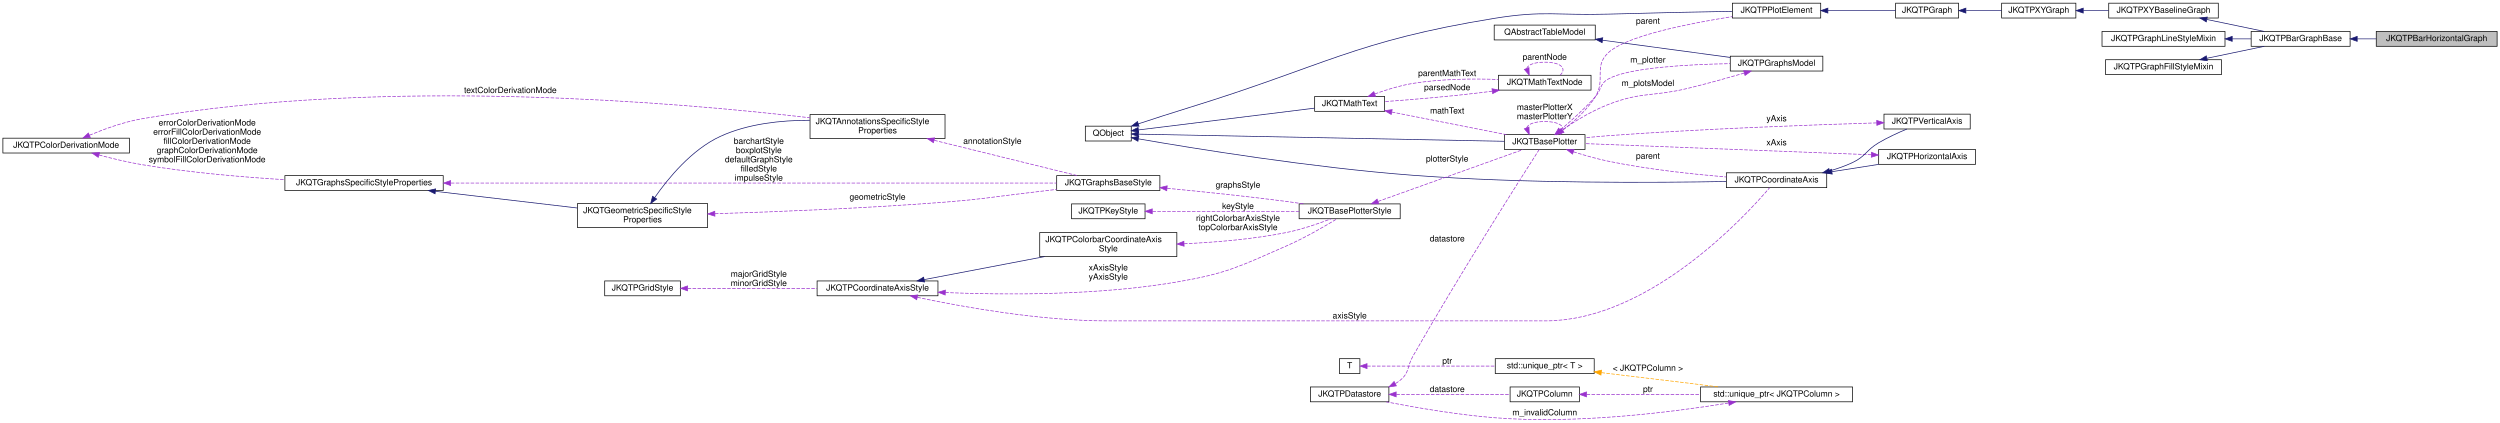
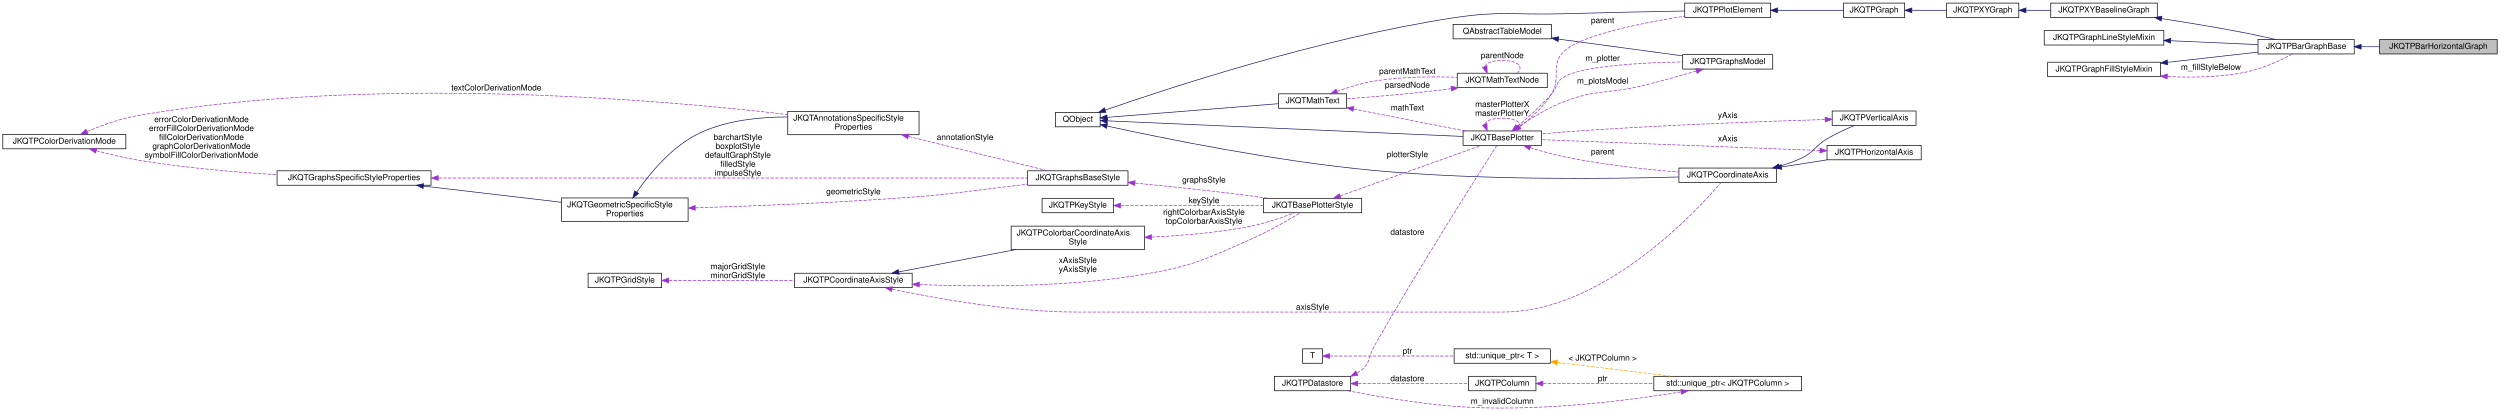
- <svg xmlns="http://www.w3.org/2000/svg" xmlns:xlink="http://www.w3.org/1999/xlink" width="3537pt" height="598pt" viewBox="0.00 0.00 3537.00 598.03">
+ <svg xmlns="http://www.w3.org/2000/svg" xmlns:xlink="http://www.w3.org/1999/xlink" width="3637pt" height="598pt" viewBox="0.00 0.00 3637.00 598.03">
  <g id="graph0" class="graph" transform="scale(1 1) rotate(0) translate(4 594.03)">
    <g id="node1" class="node">
      <g id="a_node1">
        <a xlink:title="This implements a bar graph with bars starting at  to .">
-           <polygon fill="#bfbfbf" stroke="black" points="3358,-528.53 3358,-549.53 3529,-549.53 3529,-528.53 3358,-528.53" />
-           <text text-anchor="middle" x="3443.5" y="-535.93" font-family="Helvetica,sans-Serif" font-size="12.00">JKQTPBarHorizontalGraph</text>
+           <polygon fill="#bfbfbf" stroke="black" points="3458,-515.53 3458,-536.53 3629,-536.53 3629,-515.53 3458,-515.53" />
+           <text text-anchor="middle" x="3543.5" y="-522.93" font-family="Helvetica,sans-Serif" font-size="12.00">JKQTPBarHorizontalGraph</text>
        </a>
      </g>
    </g>
    <g id="node2" class="node">
      <g id="a_node2">
        <a xlink:href="class_j_k_q_t_p_bar_graph_base.html" target="_top" xlink:title="This is a base-class for all bar graphs with vertical or horizontal orientation (the orientation is i...">
-           <polygon fill="none" stroke="black" points="3181,-528.53 3181,-549.53 3321,-549.53 3321,-528.53 3181,-528.53" />
-           <text text-anchor="middle" x="3251" y="-535.93" font-family="Helvetica,sans-Serif" font-size="12.00">JKQTPBarGraphBase</text>
+           <polygon fill="none" stroke="black" points="3281,-515.53 3281,-536.53 3421,-536.53 3421,-515.53 3281,-515.53" />
+           <text text-anchor="middle" x="3351" y="-522.93" font-family="Helvetica,sans-Serif" font-size="12.00">JKQTPBarGraphBase</text>
        </a>
      </g>
    </g>
    <g id="edge1" class="edge">
-       <path fill="none" stroke="midnightblue" d="M3331.23,-539.03C3339.99,-539.03 3348.94,-539.03 3357.77,-539.03" />
-       <polygon fill="midnightblue" stroke="midnightblue" points="3331.04,-535.53 3321.04,-539.03 3331.04,-542.53 3331.04,-535.53" />
+       <path fill="none" stroke="midnightblue" d="M3431.23,-526.03C3439.99,-526.03 3448.94,-526.03 3457.77,-526.03" />
+       <polygon fill="midnightblue" stroke="midnightblue" points="3431.04,-522.53 3421.04,-526.03 3431.04,-529.53 3431.04,-522.53" />
    </g>
    <g id="node3" class="node">
      <g id="a_node3">
        <a xlink:href="class_j_k_q_t_p_x_y_baseline_graph.html" target="_top" xlink:title="This virtual JKQTPGraph descendent extends JKQTPXYGraph adds a baseline-property, which is necessary,...">
          <polygon fill="none" stroke="black" points="2979.5,-568.53 2979.5,-589.53 3134.5,-589.53 3134.5,-568.53 2979.5,-568.53" />
          <text text-anchor="middle" x="3057" y="-575.93" font-family="Helvetica,sans-Serif" font-size="12.00">JKQTPXYBaselineGraph</text>
        </a>
      </g>
    </g>
    <g id="edge2" class="edge">
-       <path fill="none" stroke="midnightblue" d="M3118.24,-566.48C3144.37,-561.03 3174.63,-554.73 3199.56,-549.54" />
-       <polygon fill="midnightblue" stroke="midnightblue" points="3117.52,-563.05 3108.45,-568.52 3118.95,-569.91 3117.52,-563.05" />
+       <path fill="none" stroke="midnightblue" d="M3141.12,-566.93C3178.48,-561.16 3223.06,-553.83 3263,-546.03 3277.3,-543.24 3292.83,-539.8 3306.75,-536.57" />
+       <polygon fill="midnightblue" stroke="midnightblue" points="3140.14,-563.54 3130.79,-568.51 3141.2,-570.46 3140.14,-563.54" />
    </g>
    <g id="node4" class="node">
      <g id="a_node4">
        <a xlink:href="class_j_k_q_t_p_x_y_graph.html" target="_top" xlink:title="This virtual JKQTPGraph descendent may be used as base for all graphs that use at least two columns t...">
          <polygon fill="none" stroke="black" points="2828,-568.53 2828,-589.53 2933,-589.53 2933,-568.53 2828,-568.53" />
          <text text-anchor="middle" x="2880.5" y="-575.93" font-family="Helvetica,sans-Serif" font-size="12.00">JKQTPXYGraph</text>
        </a>
      </g>
    </g>
    <g id="edge3" class="edge">
      <path fill="none" stroke="midnightblue" d="M2943.43,-579.03C2955.09,-579.03 2967.41,-579.03 2979.45,-579.03" />
      <polygon fill="midnightblue" stroke="midnightblue" points="2943.38,-575.53 2933.38,-579.03 2943.38,-582.53 2943.38,-575.53" />
    </g>
    <g id="node5" class="node">
      <g id="a_node5">
        <a xlink:href="class_j_k_q_t_p_graph.html" target="_top" xlink:title="this virtual base class of the (data-column based) graphs, which are part of a JKQTPlotter plot and w...">
          <polygon fill="none" stroke="black" points="2678,-568.53 2678,-589.53 2767,-589.53 2767,-568.53 2678,-568.53" />
          <text text-anchor="middle" x="2722.5" y="-575.93" font-family="Helvetica,sans-Serif" font-size="12.00">JKQTPGraph</text>
        </a>
      </g>
    </g>
    <g id="edge4" class="edge">
      <path fill="none" stroke="midnightblue" d="M2777.81,-579.03C2794.08,-579.03 2811.87,-579.03 2827.96,-579.03" />
      <polygon fill="midnightblue" stroke="midnightblue" points="2777.37,-575.53 2767.37,-579.03 2777.37,-582.53 2777.37,-575.53" />
    </g>
    <g id="node6" class="node">
      <g id="a_node6">
        <a xlink:href="class_j_k_q_t_p_plot_element.html" target="_top" xlink:title="this virtual base class of every element, which is part of a JKQTPlotter plot and may appear in its k...">
          <polygon fill="none" stroke="black" points="2447,-568.53 2447,-589.53 2572,-589.53 2572,-568.53 2447,-568.53" />
          <text text-anchor="middle" x="2509.5" y="-575.93" font-family="Helvetica,sans-Serif" font-size="12.00">JKQTPPlotElement</text>
        </a>
      </g>
    </g>
    <g id="edge5" class="edge">
      <path fill="none" stroke="midnightblue" d="M2582.23,-579.03C2614,-579.03 2650.34,-579.03 2677.92,-579.03" />
      <polygon fill="midnightblue" stroke="midnightblue" points="2582.1,-575.53 2572.1,-579.03 2582.1,-582.53 2582.1,-575.53" />
    </g>
    <g id="node7" class="node">
      <g id="a_node7">
        <a xlink:title=" ">
-           <polygon fill="none" stroke="black" points="1531.5,-394.53 1531.5,-415.53 1596.5,-415.53 1596.5,-394.53 1531.5,-394.53" />
-           <text text-anchor="middle" x="1564" y="-401.93" font-family="Helvetica,sans-Serif" font-size="12.00">QObject</text>
+           <polygon fill="none" stroke="black" points="1531.5,-409.53 1531.5,-430.53 1596.5,-430.53 1596.5,-409.53 1531.5,-409.53" />
+           <text text-anchor="middle" x="1564" y="-416.93" font-family="Helvetica,sans-Serif" font-size="12.00">QObject</text>
        </a>
      </g>
    </g>
    <g id="edge6" class="edge">
-       <path fill="none" stroke="midnightblue" d="M1606.38,-418.78C1627.98,-425.88 1654.86,-434.58 1679,-442.03 1869.71,-500.84 1913,-536.07 2110,-568.03 2180.68,-579.5 2199.43,-571.94 2271,-574.03 2330.78,-575.77 2399.03,-577.14 2446.98,-578.01" />
-       <polygon fill="midnightblue" stroke="midnightblue" points="1607.45,-415.45 1596.86,-415.65 1605.26,-422.1 1607.45,-415.45" />
+       <path fill="none" stroke="midnightblue" d="M1603.95,-433.92C1692.46,-464.74 1916.11,-538.49 2110,-568.03 2180.79,-578.82 2199.43,-571.94 2271,-574.03 2330.78,-575.77 2399.03,-577.14 2446.98,-578.01" />
+       <polygon fill="midnightblue" stroke="midnightblue" points="1604.92,-430.55 1594.32,-430.55 1602.61,-437.16 1604.92,-430.55" />
    </g>
    <g id="node8" class="node">
      <g id="a_node8">
        <a xlink:href="class_j_k_q_t_base_plotter.html" target="_top" xlink:title="base class for 2D plotter classes (used by the plotter widget JKQTPlotter)">
          <polygon fill="none" stroke="black" points="2124.5,-382.53 2124.5,-403.53 2238.5,-403.53 2238.5,-382.53 2124.5,-382.53" />
          <text text-anchor="middle" x="2181.5" y="-389.93" font-family="Helvetica,sans-Serif" font-size="12.00">JKQTBasePlotter</text>
        </a>
      </g>
    </g>
    <g id="edge8" class="edge">
-       <path fill="none" stroke="midnightblue" d="M1606.97,-404.21C1714.96,-402.11 2002.46,-396.5 2124.48,-394.12" />
-       <polygon fill="midnightblue" stroke="midnightblue" points="1606.73,-400.72 1596.8,-404.41 1606.86,-407.71 1606.73,-400.72" />
+       <path fill="none" stroke="midnightblue" d="M1606.97,-418.19C1714.96,-413.45 2002.46,-400.84 2124.48,-395.49" />
+       <polygon fill="midnightblue" stroke="midnightblue" points="1606.63,-414.7 1596.8,-418.63 1606.94,-421.69 1606.63,-414.7" />
    </g>
    <g id="node19" class="node">
      <g id="a_node19">
        <a xlink:href="class_j_k_q_t_math_text.html" target="_top" xlink:title="this class parses a mathematical markup string and can then draw the contained text/equation onto a Q...">
          <polygon fill="none" stroke="black" points="1856,-436.53 1856,-457.53 1955,-457.53 1955,-436.53 1856,-436.53" />
          <text text-anchor="middle" x="1905.5" y="-443.93" font-family="Helvetica,sans-Serif" font-size="12.00">JKQTMathText</text>
        </a>
      </g>
    </g>
    <g id="edge24" class="edge">
-       <path fill="none" stroke="midnightblue" d="M1606.61,-410.18C1669.58,-417.97 1788.82,-432.72 1855.76,-441" />
-       <polygon fill="midnightblue" stroke="midnightblue" points="1606.99,-406.7 1596.63,-408.94 1606.13,-413.64 1606.99,-406.7" />
+       <path fill="none" stroke="midnightblue" d="M1606.61,-423.34C1669.58,-428.35 1788.82,-437.83 1855.76,-443.15" />
+       <polygon fill="midnightblue" stroke="midnightblue" points="1606.88,-419.85 1596.63,-422.55 1606.33,-426.83 1606.88,-419.85" />
    </g>
    <g id="node24" class="node">
      <g id="a_node24">
        <a xlink:href="class_j_k_q_t_p_coordinate_axis.html" target="_top" xlink:title="this virtual class is the base for any type of coordinate axis, to be drawn by JKQTBasePlotter.">
          <polygon fill="none" stroke="black" points="2438.5,-328.53 2438.5,-349.53 2580.5,-349.53 2580.5,-328.53 2438.5,-328.53" />
          <text text-anchor="middle" x="2509.5" y="-335.93" font-family="Helvetica,sans-Serif" font-size="12.00">JKQTPCoordinateAxis</text>
        </a>
      </g>
    </g>
    <g id="edge33" class="edge">
-       <path fill="none" stroke="midnightblue" d="M1606.89,-397.54C1683.57,-384.21 1851.83,-356.79 1995,-346.03 2153.03,-334.16 2339.17,-335.4 2438.19,-337.26" />
-       <polygon fill="midnightblue" stroke="midnightblue" points="1605.93,-394.15 1596.68,-399.32 1607.14,-401.05 1605.93,-394.15" />
+       <path fill="none" stroke="midnightblue" d="M1606.78,-410.59C1683.29,-393.81 1851.28,-359.29 1995,-346.03 2152.81,-331.47 2339.03,-333.75 2438.13,-336.51" />
+       <polygon fill="midnightblue" stroke="midnightblue" points="1605.61,-407.26 1596.6,-412.84 1607.12,-414.1 1605.61,-407.26" />
    </g>
    <g id="edge7" class="edge">
      <path fill="none" stroke="#9a32cd" stroke-dasharray="5,2" d="M2207.08,-409.83C2222.34,-421.44 2241.22,-438.16 2253,-457.03 2268.2,-481.37 2250.36,-499.1 2271,-519.03 2295.9,-543.07 2385.13,-560.79 2446.83,-570.51" />
      <polygon fill="#9a32cd" stroke="#9a32cd" points="2208.73,-406.7 2198.6,-403.6 2204.59,-412.34 2208.73,-406.7" />
      <text text-anchor="middle" x="2327.5" y="-560.43" font-family="Helvetica,sans-Serif" font-size="12.00"> parent</text>
    </g>
    <g id="edge44" class="edge">
      <path fill="none" stroke="#9a32cd" stroke-dasharray="5,2" d="M2155.93,-413.08C2157.61,-418.19 2166.13,-422.03 2181.5,-422.03 2205.49,-422.03 2212.8,-412.68 2203.43,-403.74" />
      <polygon fill="#9a32cd" stroke="#9a32cd" points="2159.21,-414.33 2159.57,-403.74 2152.68,-411.79 2159.21,-414.33" />
      <text text-anchor="middle" x="2181.5" y="-438.43" font-family="Helvetica,sans-Serif" font-size="12.00"> masterPlotterX</text>
      <text text-anchor="middle" x="2181.5" y="-425.43" font-family="Helvetica,sans-Serif" font-size="12.00">masterPlotterY</text>
    </g>
    <g id="node21" class="node">
      <g id="a_node21">
        <a xlink:href="class_j_k_q_t_p_graphs_model.html" target="_top" xlink:title="data model with all plots ina JKQTBasePlotter (+ allows to switch them visible/invisible)">
          <polygon fill="none" stroke="black" points="2444,-493.53 2444,-514.53 2575,-514.53 2575,-493.53 2444,-493.53" />
          <text text-anchor="middle" x="2509.5" y="-500.93" font-family="Helvetica,sans-Serif" font-size="12.00">JKQTPGraphsModel</text>
        </a>
      </g>
    </g>
    <g id="edge30" class="edge">
      <path fill="none" stroke="#9a32cd" stroke-dasharray="5,2" d="M2203.7,-410.24C2218.29,-422.55 2237.72,-439.92 2253,-457.03 2262.12,-467.24 2259.12,-475.23 2271,-482.03 2299.49,-498.32 2383.74,-502.87 2443.79,-503.98" />
      <polygon fill="#9a32cd" stroke="#9a32cd" points="2205.66,-407.32 2195.74,-403.61 2201.18,-412.7 2205.66,-407.32" />
      <text text-anchor="middle" x="2327.5" y="-505.43" font-family="Helvetica,sans-Serif" font-size="12.00"> m_plotter</text>
    </g>
    <g id="edge34" class="edge">
      <path fill="none" stroke="#9a32cd" stroke-dasharray="5,2" d="M2222.03,-379.28C2237.19,-374.45 2254.74,-369.4 2271,-366.03 2326.67,-354.48 2390.77,-347.56 2438.34,-343.62" />
      <polygon fill="#9a32cd" stroke="#9a32cd" points="2220.88,-375.97 2212.46,-382.4 2223.05,-382.63 2220.88,-375.97" />
      <text text-anchor="middle" x="2327.5" y="-369.43" font-family="Helvetica,sans-Serif" font-size="12.00"> parent</text>
    </g>
    <g id="node9" class="node">
      <g id="a_node9">
        <a xlink:href="class_j_k_q_t_base_plotter_style.html" target="_top" xlink:title="Support Class for JKQTBasePlotter, which summarizes all properties that define the visual styling of ...">
          <polygon fill="none" stroke="black" points="1834,-284.53 1834,-305.53 1977,-305.53 1977,-284.53 1834,-284.53" />
          <text text-anchor="middle" x="1905.5" y="-291.93" font-family="Helvetica,sans-Serif" font-size="12.00">JKQTBasePlotterStyle</text>
        </a>
      </g>
    </g>
    <g id="edge9" class="edge">
      <path fill="none" stroke="#9a32cd" stroke-dasharray="5,2" d="M1945.57,-309C2001.04,-328.84 2101.39,-364.73 2151.04,-382.49" />
      <polygon fill="#9a32cd" stroke="#9a32cd" points="1946.68,-305.68 1936.08,-305.61 1944.32,-312.27 1946.68,-305.68" />
      <text text-anchor="middle" x="2043.5" y="-365.43" font-family="Helvetica,sans-Serif" font-size="12.00"> plotterStyle</text>
    </g>
    <g id="node10" class="node">
      <g id="a_node10">
        <a xlink:href="class_j_k_q_t_p_key_style.html" target="_top" xlink:title="Support Class for JKQTBasePlotter, which summarizes all properties that define the visual styling of ...">
          <polygon fill="none" stroke="black" points="1512,-284.53 1512,-305.53 1616,-305.53 1616,-284.53 1512,-284.53" />
          <text text-anchor="middle" x="1564" y="-291.93" font-family="Helvetica,sans-Serif" font-size="12.00">JKQTPKeyStyle</text>
        </a>
      </g>
    </g>
    <g id="edge10" class="edge">
      <path fill="none" stroke="#9a32cd" stroke-dasharray="5,2" d="M1626.39,-295.03C1684.82,-295.03 1772.69,-295.03 1833.97,-295.03" />
      <polygon fill="#9a32cd" stroke="#9a32cd" points="1626.19,-291.53 1616.19,-295.03 1626.19,-298.53 1626.19,-291.53" />
      <text text-anchor="middle" x="1747.5" y="-298.43" font-family="Helvetica,sans-Serif" font-size="12.00"> keyStyle</text>
    </g>
    <g id="node11" class="node">
      <g id="a_node11">
        <a xlink:href="class_j_k_q_t_p_coordinate_axis_style.html" target="_top" xlink:title="Support Class for JKQTPCoordinateAxis, which summarizes all properties that define the visual styling...">
          <polygon fill="none" stroke="black" points="1152,-175.53 1152,-196.53 1323,-196.53 1323,-175.53 1152,-175.53" />
          <text text-anchor="middle" x="1237.5" y="-182.93" font-family="Helvetica,sans-Serif" font-size="12.00">JKQTPCoordinateAxisStyle</text>
        </a>
      </g>
    </g>
    <g id="edge11" class="edge">
      <path fill="none" stroke="#9a32cd" stroke-dasharray="5,2" d="M1333.39,-180.09C1419.52,-176.58 1549.7,-175.97 1661,-195.03 1732.48,-207.27 1749.54,-217 1816,-246.03 1841.91,-257.35 1870.24,-273.81 1887.69,-284.47" />
      <polygon fill="#9a32cd" stroke="#9a32cd" points="1333.21,-176.59 1323.37,-180.52 1333.51,-183.59 1333.21,-176.59" />
      <text text-anchor="middle" x="1564" y="-211.43" font-family="Helvetica,sans-Serif" font-size="12.00"> xAxisStyle</text>
      <text text-anchor="middle" x="1564" y="-198.43" font-family="Helvetica,sans-Serif" font-size="12.00">yAxisStyle</text>
    </g>
    <g id="node13" class="node">
      <g id="a_node13">
        <a xlink:href="class_j_k_q_t_p_colorbar_coordinate_axis_style.html" target="_top" xlink:title="Support Class for JKQTPCoordinateAxis, which summarizes all properties that define the visual styling...">
          <polygon fill="none" stroke="black" points="1467,-231.03 1467,-265.03 1661,-265.03 1661,-231.03 1467,-231.03" />
          <text text-anchor="start" x="1475" y="-251.43" font-family="Helvetica,sans-Serif" font-size="12.00">JKQTPColorbarCoordinateAxis</text>
          <text text-anchor="middle" x="1564" y="-238.43" font-family="Helvetica,sans-Serif" font-size="12.00">Style</text>
        </a>
      </g>
    </g>
    <g id="edge14" class="edge">
      <path fill="none" stroke="midnightblue" d="M1303.38,-198.43C1352.3,-207.77 1419.96,-220.7 1473.94,-231.01" />
      <polygon fill="midnightblue" stroke="midnightblue" points="1304.03,-194.99 1293.55,-196.55 1302.71,-201.86 1304.03,-194.99" />
    </g>
    <g id="edge35" class="edge">
      <path fill="none" stroke="#9a32cd" stroke-dasharray="5,2" d="M1293.82,-173.35C1358.14,-159.73 1467.67,-140.03 1563,-140.03 1563,-140.03 1563,-140.03 2182.5,-140.03 2328.38,-140.03 2464.29,-287 2499.63,-328.33" />
      <polygon fill="#9a32cd" stroke="#9a32cd" points="1292.93,-169.96 1283.89,-175.48 1294.4,-176.8 1292.93,-169.96" />
      <text text-anchor="middle" x="1905.5" y="-143.43" font-family="Helvetica,sans-Serif" font-size="12.00"> axisStyle</text>
    </g>
    <g id="node12" class="node">
      <g id="a_node12">
        <a xlink:href="class_j_k_q_t_p_grid_style.html" target="_top" xlink:title="Support Class for JKQTPCoordinateAxis, and summarizes all properties that define the visual styling o...">
          <polygon fill="none" stroke="black" points="851.5,-175.53 851.5,-196.53 958.5,-196.53 958.5,-175.53 851.5,-175.53" />
          <text text-anchor="middle" x="905" y="-182.93" font-family="Helvetica,sans-Serif" font-size="12.00">JKQTPGridStyle</text>
        </a>
      </g>
    </g>
    <g id="edge12" class="edge">
      <path fill="none" stroke="#9a32cd" stroke-dasharray="5,2" d="M968.79,-186.03C1020.62,-186.03 1094.66,-186.03 1151.74,-186.03" />
      <polygon fill="#9a32cd" stroke="#9a32cd" points="968.73,-182.53 958.73,-186.03 968.73,-189.53 968.73,-182.53" />
      <text text-anchor="middle" x="1069.5" y="-202.43" font-family="Helvetica,sans-Serif" font-size="12.00"> majorGridStyle</text>
      <text text-anchor="middle" x="1069.5" y="-189.43" font-family="Helvetica,sans-Serif" font-size="12.00">minorGridStyle</text>
    </g>
    <g id="edge13" class="edge">
      <path fill="none" stroke="#9a32cd" stroke-dasharray="5,2" d="M1671.19,-249.14C1716.21,-251.18 1769.01,-255.64 1816,-265.03 1837.8,-269.38 1861.61,-277.67 1879.04,-284.43" />
      <polygon fill="#9a32cd" stroke="#9a32cd" points="1671.26,-245.64 1661.12,-248.72 1670.96,-252.63 1671.26,-245.64" />
      <text text-anchor="middle" x="1747.5" y="-281.43" font-family="Helvetica,sans-Serif" font-size="12.00"> rightColorbarAxisStyle</text>
      <text text-anchor="middle" x="1747.5" y="-268.43" font-family="Helvetica,sans-Serif" font-size="12.00">topColorbarAxisStyle</text>
    </g>
    <g id="node14" class="node">
      <g id="a_node14">
        <a xlink:href="class_j_k_q_t_graphs_base_style.html" target="_top" xlink:title="Support Class for JKQTBasePlotter, which summarizes all properties that define the visual styling of ...">
          <polygon fill="none" stroke="black" points="1491,-324.53 1491,-345.53 1637,-345.53 1637,-324.53 1491,-324.53" />
          <text text-anchor="middle" x="1564" y="-331.93" font-family="Helvetica,sans-Serif" font-size="12.00">JKQTGraphsBaseStyle</text>
        </a>
      </g>
    </g>
    <g id="edge15" class="edge">
      <path fill="none" stroke="#9a32cd" stroke-dasharray="5,2" d="M1647.31,-327.63C1696.37,-322.93 1759.83,-316.38 1816,-309.03 1824.02,-307.98 1832.43,-306.78 1840.75,-305.53" />
      <polygon fill="#9a32cd" stroke="#9a32cd" points="1646.69,-324.17 1637.07,-328.6 1647.35,-331.14 1646.69,-324.17" />
      <text text-anchor="middle" x="1747.5" y="-328.43" font-family="Helvetica,sans-Serif" font-size="12.00"> graphsStyle</text>
    </g>
    <g id="node15" class="node">
      <g id="a_node15">
        <a xlink:href="class_j_k_q_t_graphs_specific_style_properties.html" target="_top" xlink:title="Support Class for JKQTBasePlotter, which summarizes all properties that define the visual styling of ...">
          <polygon fill="none" stroke="black" points="399,-324.53 399,-345.53 623,-345.53 623,-324.53 399,-324.53" />
          <text text-anchor="middle" x="511" y="-331.93" font-family="Helvetica,sans-Serif" font-size="12.00">JKQTGraphsSpecificStyleProperties</text>
        </a>
      </g>
    </g>
    <g id="edge16" class="edge">
      <path fill="none" stroke="#9a32cd" stroke-dasharray="5,2" d="M633.8,-335.03C854.33,-335.03 1313.34,-335.03 1490.79,-335.03" />
      <polygon fill="#9a32cd" stroke="#9a32cd" points="633.48,-331.53 623.48,-335.03 633.48,-338.53 633.48,-331.53" />
      <text text-anchor="middle" x="1069.5" y="-390.43" font-family="Helvetica,sans-Serif" font-size="12.00"> barchartStyle</text>
      <text text-anchor="middle" x="1069.5" y="-377.43" font-family="Helvetica,sans-Serif" font-size="12.00">boxplotStyle</text>
      <text text-anchor="middle" x="1069.5" y="-364.43" font-family="Helvetica,sans-Serif" font-size="12.00">defaultGraphStyle</text>
      <text text-anchor="middle" x="1069.5" y="-351.43" font-family="Helvetica,sans-Serif" font-size="12.00">filledStyle</text>
      <text text-anchor="middle" x="1069.5" y="-338.43" font-family="Helvetica,sans-Serif" font-size="12.00">impulseStyle</text>
    </g>
    <g id="node17" class="node">
      <g id="a_node17">
        <a xlink:href="class_j_k_q_t_geometric_specific_style_properties.html" target="_top" xlink:title="Support Class for JKQTBasePlotter, which summarizes all properties that define the visual styling of ...">
          <polygon fill="none" stroke="black" points="813,-272.03 813,-306.03 997,-306.03 997,-272.03 813,-272.03" />
          <text text-anchor="start" x="821" y="-292.43" font-family="Helvetica,sans-Serif" font-size="12.00">JKQTGeometricSpecificStyle</text>
          <text text-anchor="middle" x="905" y="-279.43" font-family="Helvetica,sans-Serif" font-size="12.00">Properties</text>
        </a>
      </g>
    </g>
    <g id="edge19" class="edge">
      <path fill="none" stroke="midnightblue" d="M612.1,-323.28C673.94,-316.03 752.68,-306.79 812.79,-299.73" />
      <polygon fill="midnightblue" stroke="midnightblue" points="611.46,-319.83 601.93,-324.48 612.27,-326.79 611.46,-319.83" />
    </g>
    <g id="node16" class="node">
      <g id="a_node16">
        <a xlink:href="struct_j_k_q_t_p_color_derivation_mode.html" target="_top" xlink:title="Specifies how a fill-color is derived from a given color.">
          <polygon fill="none" stroke="black" points="0,-377.53 0,-398.53 179,-398.53 179,-377.53 0,-377.53" />
          <text text-anchor="middle" x="89.5" y="-384.93" font-family="Helvetica,sans-Serif" font-size="12.00">JKQTPColorDerivationMode</text>
        </a>
      </g>
    </g>
    <g id="edge17" class="edge">
      <path fill="none" stroke="#9a32cd" stroke-dasharray="5,2" d="M135.94,-374.75C154.69,-369.73 176.75,-364.41 197,-361.03 263.55,-349.91 338.9,-343.46 398.99,-339.77" />
      <polygon fill="#9a32cd" stroke="#9a32cd" points="134.9,-371.4 126.17,-377.41 136.74,-378.16 134.9,-371.4" />
      <text text-anchor="middle" x="289" y="-416.43" font-family="Helvetica,sans-Serif" font-size="12.00"> errorColorDerivationMode</text>
      <text text-anchor="middle" x="289" y="-403.43" font-family="Helvetica,sans-Serif" font-size="12.00">errorFillColorDerivationMode</text>
      <text text-anchor="middle" x="289" y="-390.43" font-family="Helvetica,sans-Serif" font-size="12.00">fillColorDerivationMode</text>
      <text text-anchor="middle" x="289" y="-377.43" font-family="Helvetica,sans-Serif" font-size="12.00">graphColorDerivationMode</text>
      <text text-anchor="middle" x="289" y="-364.43" font-family="Helvetica,sans-Serif" font-size="12.00">symbolFillColorDerivationMode</text>
    </g>
    <g id="node18" class="node">
      <g id="a_node18">
        <a xlink:href="class_j_k_q_t_annotations_specific_style_properties.html" target="_top" xlink:title="Support Class for JKQTBasePlotter, which summarizes all properties that define the visual styling of ...">
          <polygon fill="none" stroke="black" points="1142,-398.03 1142,-432.03 1333,-432.03 1333,-398.03 1142,-398.03" />
          <text text-anchor="start" x="1150" y="-418.43" font-family="Helvetica,sans-Serif" font-size="12.00">JKQTAnnotationsSpecificStyle</text>
          <text text-anchor="middle" x="1237.5" y="-405.43" font-family="Helvetica,sans-Serif" font-size="12.00">Properties</text>
        </a>
      </g>
    </g>
    <g id="edge22" class="edge">
      <path fill="none" stroke="#9a32cd" stroke-dasharray="5,2" d="M122.44,-402.68C143.19,-411.37 171.12,-421.55 197,-426.03 540.67,-485.5 957.83,-448.92 1141.7,-427.41" />
      <polygon fill="#9a32cd" stroke="#9a32cd" points="123.72,-399.42 113.15,-398.68 120.96,-405.85 123.72,-399.42" />
      <text text-anchor="middle" x="718" y="-462.43" font-family="Helvetica,sans-Serif" font-size="12.00"> textColorDerivationMode</text>
    </g>
    <g id="edge18" class="edge">
      <path fill="none" stroke="#9a32cd" stroke-dasharray="5,2" d="M1007.41,-291.63C1094,-294.3 1221.81,-299.33 1333,-308.03 1384.72,-312.07 1397.48,-314.98 1449,-321.03 1462.57,-322.62 1477.03,-324.37 1490.95,-326.06" />
      <polygon fill="#9a32cd" stroke="#9a32cd" points="1007.42,-288.12 997.32,-291.32 1007.21,-295.12 1007.42,-288.12" />
      <text text-anchor="middle" x="1237.5" y="-311.43" font-family="Helvetica,sans-Serif" font-size="12.00"> geometricStyle</text>
    </g>
    <g id="edge21" class="edge">
      <path fill="none" stroke="midnightblue" d="M922.31,-314.62C941.04,-341.5 974.47,-382.39 1015,-401.03 1054.03,-418.98 1101.08,-423.95 1141.76,-423.84" />
      <polygon fill="midnightblue" stroke="midnightblue" points="925.04,-312.41 916.53,-306.1 919.24,-316.34 925.04,-312.41" />
    </g>
    <g id="edge20" class="edge">
      <path fill="none" stroke="#9a32cd" stroke-dasharray="5,2" d="M1317.75,-395.49C1381.56,-379.76 1468.81,-358.25 1520.21,-345.58" />
      <polygon fill="#9a32cd" stroke="#9a32cd" points="1316.59,-392.17 1307.72,-397.97 1318.26,-398.97 1316.59,-392.17" />
      <text text-anchor="middle" x="1400" y="-390.43" font-family="Helvetica,sans-Serif" font-size="12.00"> annotationStyle</text>
    </g>
    <g id="edge23" class="edge">
      <path fill="none" stroke="#9a32cd" stroke-dasharray="5,2" d="M1965.11,-435.48C2013.15,-426.01 2080.58,-412.72 2127.13,-403.55" />
      <polygon fill="#9a32cd" stroke="#9a32cd" points="1964.3,-432.07 1955.17,-437.44 1965.66,-438.94 1964.3,-432.07" />
      <text text-anchor="middle" x="2043.5" y="-433.43" font-family="Helvetica,sans-Serif" font-size="12.00"> mathText</text>
    </g>
    <g id="node20" class="node">
      <g id="a_node20">
        <a xlink:href="class_j_k_q_t_math_text_node.html" target="_top" xlink:title="subclass representing one node in the syntax tree">
          <polygon fill="none" stroke="black" points="2116,-466.53 2116,-487.53 2247,-487.53 2247,-466.53 2116,-466.53" />
          <text text-anchor="middle" x="2181.5" y="-473.93" font-family="Helvetica,sans-Serif" font-size="12.00">JKQTMathTextNode</text>
        </a>
      </g>
    </g>
    <g id="edge26" class="edge">
      <path fill="none" stroke="#9a32cd" stroke-dasharray="5,2" d="M1941.07,-461.13C1957.17,-466.97 1976.76,-473.07 1995,-476.03 2034.74,-482.48 2079.89,-482.87 2115.71,-481.58" />
      <polygon fill="#9a32cd" stroke="#9a32cd" points="1942.13,-457.79 1931.54,-457.55 1939.67,-464.34 1942.13,-457.79" />
      <text text-anchor="middle" x="2043.5" y="-486.43" font-family="Helvetica,sans-Serif" font-size="12.00"> parentMathText</text>
    </g>
    <g id="edge25" class="edge">
      <path fill="none" stroke="#9a32cd" stroke-dasharray="5,2" d="M2107.29,-465.04C2102.12,-464.32 2096.99,-463.64 2092,-463.03 2045.64,-457.37 1992.51,-453 1955.03,-450.27" />
      <polygon fill="#9a32cd" stroke="#9a32cd" points="2106.85,-468.51 2117.25,-466.47 2107.85,-461.58 2106.85,-468.51" />
      <text text-anchor="middle" x="2043.5" y="-466.43" font-family="Helvetica,sans-Serif" font-size="12.00"> parsedNode</text>
    </g>
    <g id="edge27" class="edge">
      <path fill="none" stroke="#9a32cd" stroke-dasharray="5,2" d="M2155.93,-497.08C2157.61,-502.19 2166.13,-506.03 2181.5,-506.03 2205.49,-506.03 2212.8,-496.68 2203.43,-487.74" />
      <polygon fill="#9a32cd" stroke="#9a32cd" points="2159.21,-498.33 2159.57,-487.74 2152.68,-495.79 2159.21,-498.33" />
      <text text-anchor="middle" x="2181.5" y="-509.43" font-family="Helvetica,sans-Serif" font-size="12.00"> parentNode</text>
    </g>
    <g id="edge28" class="edge">
      <path fill="none" stroke="#9a32cd" stroke-dasharray="5,2" d="M2463.8,-490.61C2440.18,-483.73 2410.64,-475.48 2384,-469.03 2334.19,-456.97 2318.78,-464.57 2271,-446.03 2242.95,-435.14 2213.6,-415.72 2196.74,-403.65" />
      <polygon fill="#9a32cd" stroke="#9a32cd" points="2462.95,-494 2473.53,-493.46 2464.92,-487.29 2462.95,-494" />
      <text text-anchor="middle" x="2327.5" y="-472.43" font-family="Helvetica,sans-Serif" font-size="12.00"> m_plotsModel</text>
    </g>
    <g id="node22" class="node">
      <g id="a_node22">
        <a xlink:title=" ">
          <polygon fill="none" stroke="black" points="2110,-537.53 2110,-558.53 2253,-558.53 2253,-537.53 2110,-537.53" />
          <text text-anchor="middle" x="2181.5" y="-544.93" font-family="Helvetica,sans-Serif" font-size="12.00">QAbstractTableModel</text>
        </a>
      </g>
    </g>
    <g id="edge29" class="edge">
      <path fill="none" stroke="midnightblue" d="M2263.43,-537.11C2319.15,-529.59 2392.18,-519.73 2443.99,-512.74" />
      <polygon fill="midnightblue" stroke="midnightblue" points="2262.68,-533.68 2253.24,-538.48 2263.62,-540.61 2262.68,-533.68" />
    </g>
    <g id="node23" class="node">
      <g id="a_node23">
        <a xlink:href="class_j_k_q_t_p_horizontal_axis.html" target="_top" xlink:title="implements a horizontal axis, based on JKQTPCoordinateAxis (for most of documentation: see JKQTPCoord...">
          <polygon fill="none" stroke="black" points="2654,-361.53 2654,-382.53 2791,-382.53 2791,-361.53 2654,-361.53" />
          <text text-anchor="middle" x="2722.5" y="-368.93" font-family="Helvetica,sans-Serif" font-size="12.00">JKQTPHorizontalAxis</text>
        </a>
      </g>
    </g>
    <g id="edge31" class="edge">
      <path fill="none" stroke="#9a32cd" stroke-dasharray="5,2" d="M2643.66,-375.06C2533.67,-379.35 2335.4,-387.07 2238.66,-390.84" />
      <polygon fill="#9a32cd" stroke="#9a32cd" points="2643.85,-378.56 2653.7,-374.67 2643.57,-371.56 2643.85,-378.56" />
      <text text-anchor="middle" x="2509.5" y="-388.43" font-family="Helvetica,sans-Serif" font-size="12.00"> xAxis</text>
    </g>
    <g id="edge32" class="edge">
      <path fill="none" stroke="midnightblue" d="M2587.99,-351.15C2609.67,-354.54 2633.04,-358.19 2654.07,-361.48" />
      <polygon fill="midnightblue" stroke="midnightblue" points="2588.26,-347.65 2577.84,-349.56 2587.18,-354.56 2588.26,-347.65" />
    </g>
    <g id="node25" class="node">
      <g id="a_node25">
        <a xlink:href="class_j_k_q_t_p_vertical_axis.html" target="_top" xlink:title="implements a vertical axis, based on JKQTPCoordinateAxis (for most of documentation: see JKQTPCoordin...">
          <polygon fill="none" stroke="black" points="2661.5,-411.53 2661.5,-432.53 2783.5,-432.53 2783.5,-411.53 2661.5,-411.53" />
          <text text-anchor="middle" x="2722.5" y="-418.93" font-family="Helvetica,sans-Serif" font-size="12.00">JKQTPVerticalAxis</text>
        </a>
      </g>
    </g>
    <g id="edge37" class="edge">
      <path fill="none" stroke="midnightblue" d="M2584.52,-352.17C2595.67,-355.35 2606.83,-359.25 2617,-364.03 2635.67,-372.8 2636.24,-381.55 2654,-392.03 2666.59,-399.46 2681.35,-406.22 2693.86,-411.44" />
      <polygon fill="midnightblue" stroke="midnightblue" points="2585.32,-348.76 2574.76,-349.55 2583.51,-355.52 2585.32,-348.76" />
    </g>
    <g id="edge36" class="edge">
      <path fill="none" stroke="#9a32cd" stroke-dasharray="5,2" d="M2651.11,-420.15C2562.39,-417.49 2405.25,-411.83 2271,-402.03 2260.53,-401.26 2249.37,-400.27 2238.64,-399.22" />
      <polygon fill="#9a32cd" stroke="#9a32cd" points="2651.22,-423.65 2661.32,-420.45 2651.43,-416.65 2651.22,-423.65" />
      <text text-anchor="middle" x="2509.5" y="-422.43" font-family="Helvetica,sans-Serif" font-size="12.00"> yAxis</text>
    </g>
    <g id="node26" class="node">
      <g id="a_node26">
        <a xlink:href="class_j_k_q_t_p_datastore.html" target="_top" xlink:title="This class manages data columns (with entries of type double ), used by JKQTPlotter/JKQTBasePlotter t...">
          <polygon fill="none" stroke="black" points="1850,-25.53 1850,-46.53 1961,-46.53 1961,-25.53 1850,-25.53" />
          <text text-anchor="middle" x="1905.5" y="-32.93" font-family="Helvetica,sans-Serif" font-size="12.00">JKQTPDatastore</text>
        </a>
      </g>
    </g>
    <g id="edge38" class="edge">
      <path fill="none" stroke="#9a32cd" stroke-dasharray="5,2" d="M1970.4,-51.4C1972.71,-52.81 1974.92,-54.35 1977,-56.03 1990.29,-66.78 1986.53,-75.18 1995,-90.03 2061.44,-206.57 2148.88,-343.8 2173.68,-382.44" />
      <polygon fill="#9a32cd" stroke="#9a32cd" points="1971.58,-48.07 1961.09,-46.58 1968.36,-54.28 1971.58,-48.07" />
      <text text-anchor="middle" x="2043.5" y="-252.43" font-family="Helvetica,sans-Serif" font-size="12.00"> datastore</text>
    </g>
    <g id="node28" class="node">
      <g id="a_node28">
        <a xlink:href="class_j_k_q_t_p_column.html" target="_top" xlink:title="internally stores information about one data column. See JKQTPDatastore for more information.">
          <polygon fill="none" stroke="black" points="2132.5,-25.53 2132.5,-46.53 2230.5,-46.53 2230.5,-25.53 2132.5,-25.53" />
          <text text-anchor="middle" x="2181.5" y="-32.93" font-family="Helvetica,sans-Serif" font-size="12.00">JKQTPColumn</text>
        </a>
      </g>
    </g>
    <g id="edge41" class="edge">
      <path fill="none" stroke="#9a32cd" stroke-dasharray="5,2" d="M1971.54,-36.03C2020.87,-36.03 2087.58,-36.03 2132.22,-36.03" />
      <polygon fill="#9a32cd" stroke="#9a32cd" points="1971.29,-32.53 1961.29,-36.03 1971.29,-39.53 1971.29,-32.53" />
      <text text-anchor="middle" x="2043.5" y="-39.43" font-family="Helvetica,sans-Serif" font-size="12.00"> datastore</text>
    </g>
    <g id="node27" class="node">
      <g id="a_node27">
        <a xlink:title=" ">
          <polygon fill="none" stroke="black" points="2402,-25.53 2402,-46.53 2617,-46.53 2617,-25.53 2402,-25.53" />
          <text text-anchor="middle" x="2509.5" y="-32.93" font-family="Helvetica,sans-Serif" font-size="12.00">std::unique_ptr&lt; JKQTPColumn &gt;</text>
        </a>
      </g>
    </g>
    <g id="edge39" class="edge">
      <path fill="none" stroke="#9a32cd" stroke-dasharray="5,2" d="M2441.44,-23.79C2362.25,-10.89 2226.55,6.36 2110,-3.03 2057.56,-7.25 1998.24,-17.51 1957.24,-25.47" />
      <polygon fill="#9a32cd" stroke="#9a32cd" points="2441.32,-27.32 2451.75,-25.5 2442.46,-20.41 2441.32,-27.32" />
      <text text-anchor="middle" x="2181.5" y="-6.43" font-family="Helvetica,sans-Serif" font-size="12.00"> m_invalidColumn</text>
    </g>
    <g id="edge40" class="edge">
      <path fill="none" stroke="#9a32cd" stroke-dasharray="5,2" d="M2240.69,-36.03C2285.35,-36.03 2348.24,-36.03 2401.85,-36.03" />
      <polygon fill="#9a32cd" stroke="#9a32cd" points="2240.6,-32.53 2230.6,-36.03 2240.6,-39.53 2240.6,-32.53" />
      <text text-anchor="middle" x="2327.5" y="-39.43" font-family="Helvetica,sans-Serif" font-size="12.00"> ptr</text>
    </g>
    <g id="node29" class="node">
      <g id="a_node29">
        <a xlink:title=" ">
          <polygon fill="none" stroke="black" points="2111.5,-65.53 2111.5,-86.53 2251.5,-86.53 2251.5,-65.53 2111.5,-65.53" />
          <text text-anchor="middle" x="2181.5" y="-72.93" font-family="Helvetica,sans-Serif" font-size="12.00">std::unique_ptr&lt; T &gt;</text>
        </a>
      </g>
    </g>
    <g id="edge42" class="edge">
      <path fill="none" stroke="orange" stroke-dasharray="5,2" d="M2261.79,-66.76C2298.91,-62.37 2343.73,-57.01 2384,-52.03 2398.06,-50.29 2413,-48.4 2427.48,-46.55" />
      <polygon fill="orange" stroke="orange" points="2261.05,-63.32 2251.53,-67.97 2261.87,-70.27 2261.05,-63.32" />
      <text text-anchor="middle" x="2327.5" y="-69.43" font-family="Helvetica,sans-Serif" font-size="12.00"> &lt; JKQTPColumn &gt;</text>
    </g>
    <g id="node30" class="node">
      <g id="a_node30">
        <a xlink:title=" ">
          <polygon fill="none" stroke="black" points="1891,-65.53 1891,-86.53 1920,-86.53 1920,-65.53 1891,-65.53" />
          <text text-anchor="middle" x="1905.5" y="-72.93" font-family="Helvetica,sans-Serif" font-size="12.00">T</text>
        </a>
      </g>
    </g>
    <g id="edge43" class="edge">
      <path fill="none" stroke="#9a32cd" stroke-dasharray="5,2" d="M1930.17,-76.03C1970.06,-76.03 2052.14,-76.03 2111.46,-76.03" />
      <polygon fill="#9a32cd" stroke="#9a32cd" points="1930.09,-72.53 1920.09,-76.03 1930.09,-79.53 1930.09,-72.53" />
      <text text-anchor="middle" x="2043.5" y="-79.43" font-family="Helvetica,sans-Serif" font-size="12.00"> ptr</text>
    </g>
    <g id="node31" class="node">
      <g id="a_node31">
        <a xlink:href="class_j_k_q_t_p_graph_line_style_mixin.html" target="_top" xlink:title="This Mix-In class provides setter/getter methods, storage and other facilities for the graph line sty...">
          <polygon fill="none" stroke="black" points="2970,-528.53 2970,-549.53 3144,-549.53 3144,-528.53 2970,-528.53" />
          <text text-anchor="middle" x="3057" y="-535.93" font-family="Helvetica,sans-Serif" font-size="12.00">JKQTPGraphLineStyleMixin</text>
        </a>
      </g>
    </g>
    <g id="edge45" class="edge">
-       <path fill="none" stroke="midnightblue" d="M3154.26,-539.03C3163.21,-539.03 3172.16,-539.03 3180.79,-539.03" />
-       <polygon fill="midnightblue" stroke="midnightblue" points="3154.17,-535.53 3144.17,-539.03 3154.17,-542.53 3154.17,-535.53" />
+       <path fill="none" stroke="midnightblue" d="M3154.13,-534.75C3195.49,-532.91 3242.92,-530.8 3280.74,-529.11" />
+       <polygon fill="midnightblue" stroke="midnightblue" points="3153.86,-531.26 3144.03,-535.2 3154.18,-538.25 3153.86,-531.26" />
    </g>
    <g id="node32" class="node">
      <g id="a_node32">
        <a xlink:href="class_j_k_q_t_p_graph_fill_style_mixin.html" target="_top" xlink:title="This Mix-In class provides setter/getter methods, storage and other facilities for the graph filling ...">
-           <polygon fill="none" stroke="black" points="2975,-488.53 2975,-509.53 3139,-509.53 3139,-488.53 2975,-488.53" />
-           <text text-anchor="middle" x="3057" y="-495.93" font-family="Helvetica,sans-Serif" font-size="12.00">JKQTPGraphFillStyleMixin</text>
+           <polygon fill="none" stroke="black" points="2975,-482.53 2975,-503.53 3139,-503.53 3139,-482.53 2975,-482.53" />
+           <text text-anchor="middle" x="3057" y="-489.93" font-family="Helvetica,sans-Serif" font-size="12.00">JKQTPGraphFillStyleMixin</text>
        </a>
      </g>
    </g>
    <g id="edge46" class="edge">
-       <path fill="none" stroke="midnightblue" d="M3118.24,-511.58C3144.37,-517.02 3174.63,-523.33 3199.56,-528.52" />
-       <polygon fill="midnightblue" stroke="midnightblue" points="3118.95,-508.15 3108.45,-509.54 3117.52,-515 3118.95,-508.15" />
+       <path fill="none" stroke="midnightblue" d="M3149.41,-503.36C3191.93,-508.17 3241.66,-513.79 3280.96,-518.23" />
+       <polygon fill="midnightblue" stroke="midnightblue" points="3149.67,-499.87 3139.34,-502.22 3148.88,-506.82 3149.67,-499.87" />
+     </g>
+     <g id="edge47" class="edge">
+       <path fill="none" stroke="#9a32cd" stroke-dasharray="5,2" d="M3149.48,-482.71C3185.21,-480.9 3226.33,-481.56 3263,-489.03 3287.77,-494.08 3314.22,-506.44 3331.37,-515.49" />
+       <polygon fill="#9a32cd" stroke="#9a32cd" points="3148.84,-479.24 3139.06,-483.32 3149.25,-486.23 3148.84,-479.24" />
+       <text text-anchor="middle" x="3212.5" y="-492.43" font-family="Helvetica,sans-Serif" font-size="12.00"> m_fillStyleBelow</text>
    </g>
  </g>
</svg>
